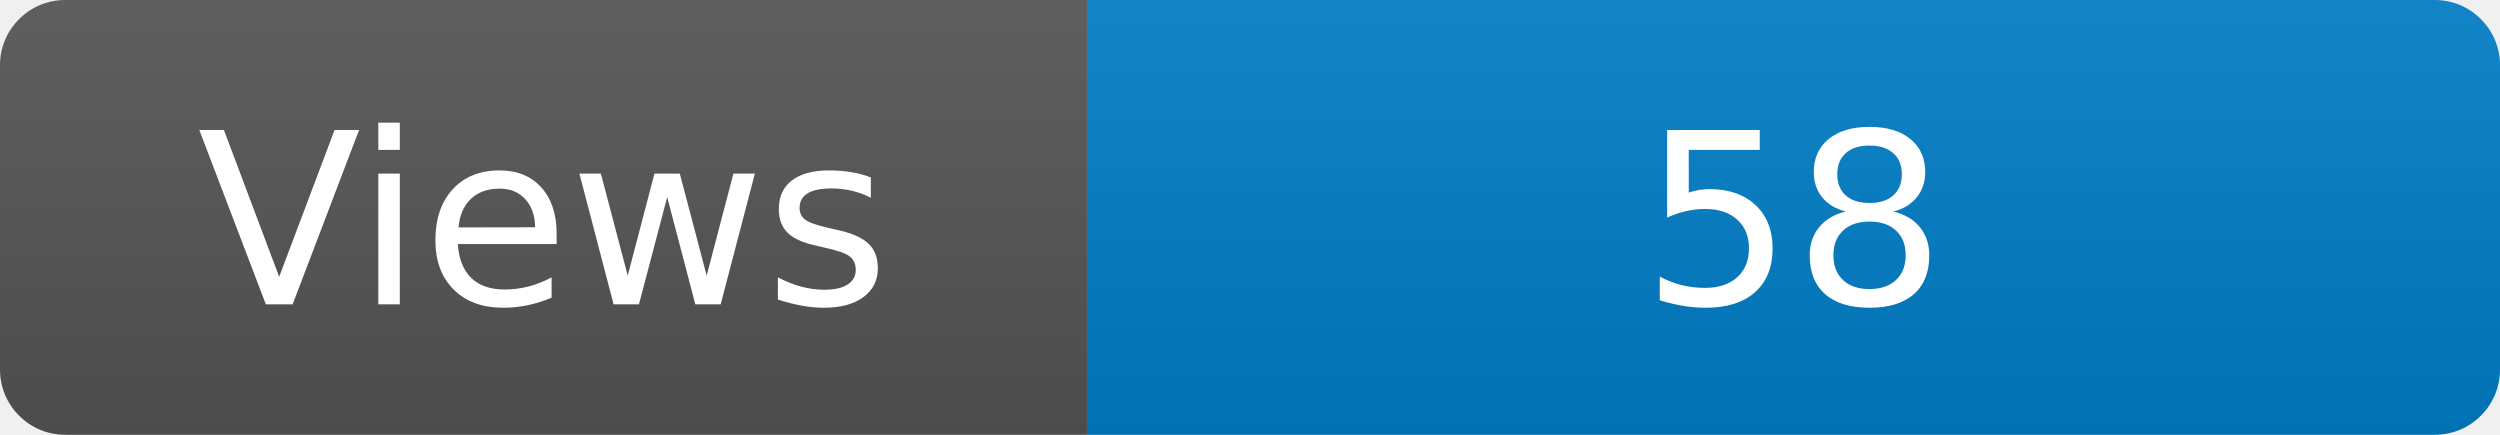
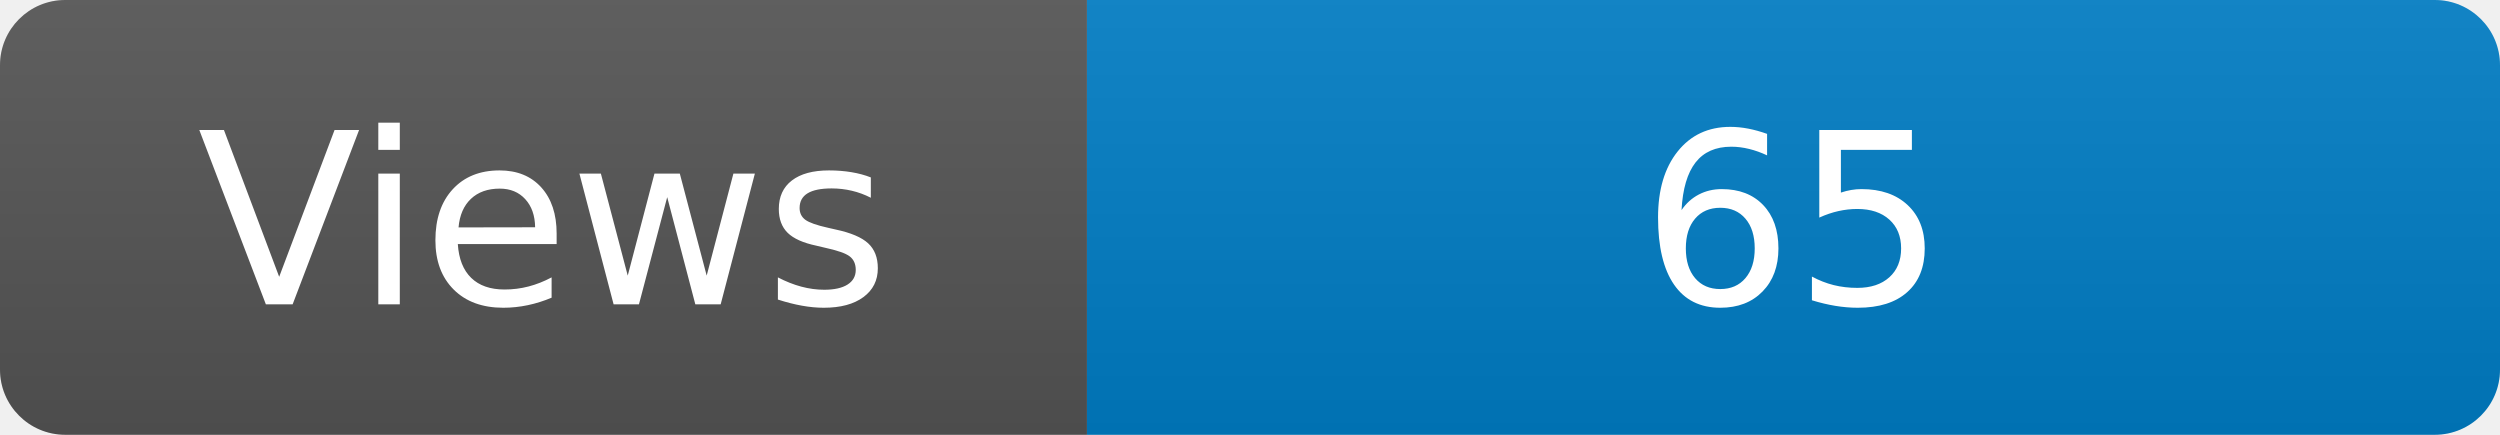
<svg xmlns="http://www.w3.org/2000/svg" width="115" height="20" role="img" aria-label="Maintained?: yes">
  <linearGradient id="s" x2="0" y2="100%">
    <stop offset="0" stop-color="#bbb" stop-opacity=".1" />
    <stop offset="1" stop-opacity=".1" />
  </linearGradient>
  <clipPath id="r">
    <rect width="115" height="20" rx="3" fill="#fff" />
  </clipPath>
  <g clip-path="url(#r)">
    <rect width="50" height="20" fill="#555" />
    <rect x="50" width="160" height="20" fill="#007ec6" />
    <rect width="115" height="20" fill="url(#s)" />
  </g>
  <g fill="#fff" text-anchor="middle" font-family="Verdana,Geneva,DejaVu Sans,sans-serif" font-size="110">
    <text x="250" y="140" transform="scale(.1)" fill="#fff">Views</text>
-     <text x="825" y="140" transform="scale(.1)" fill="#fff">58</text>
+     <text x="825" y="140" transform="scale(.1)" fill="#fff">65</text>
  </g>
</svg>
